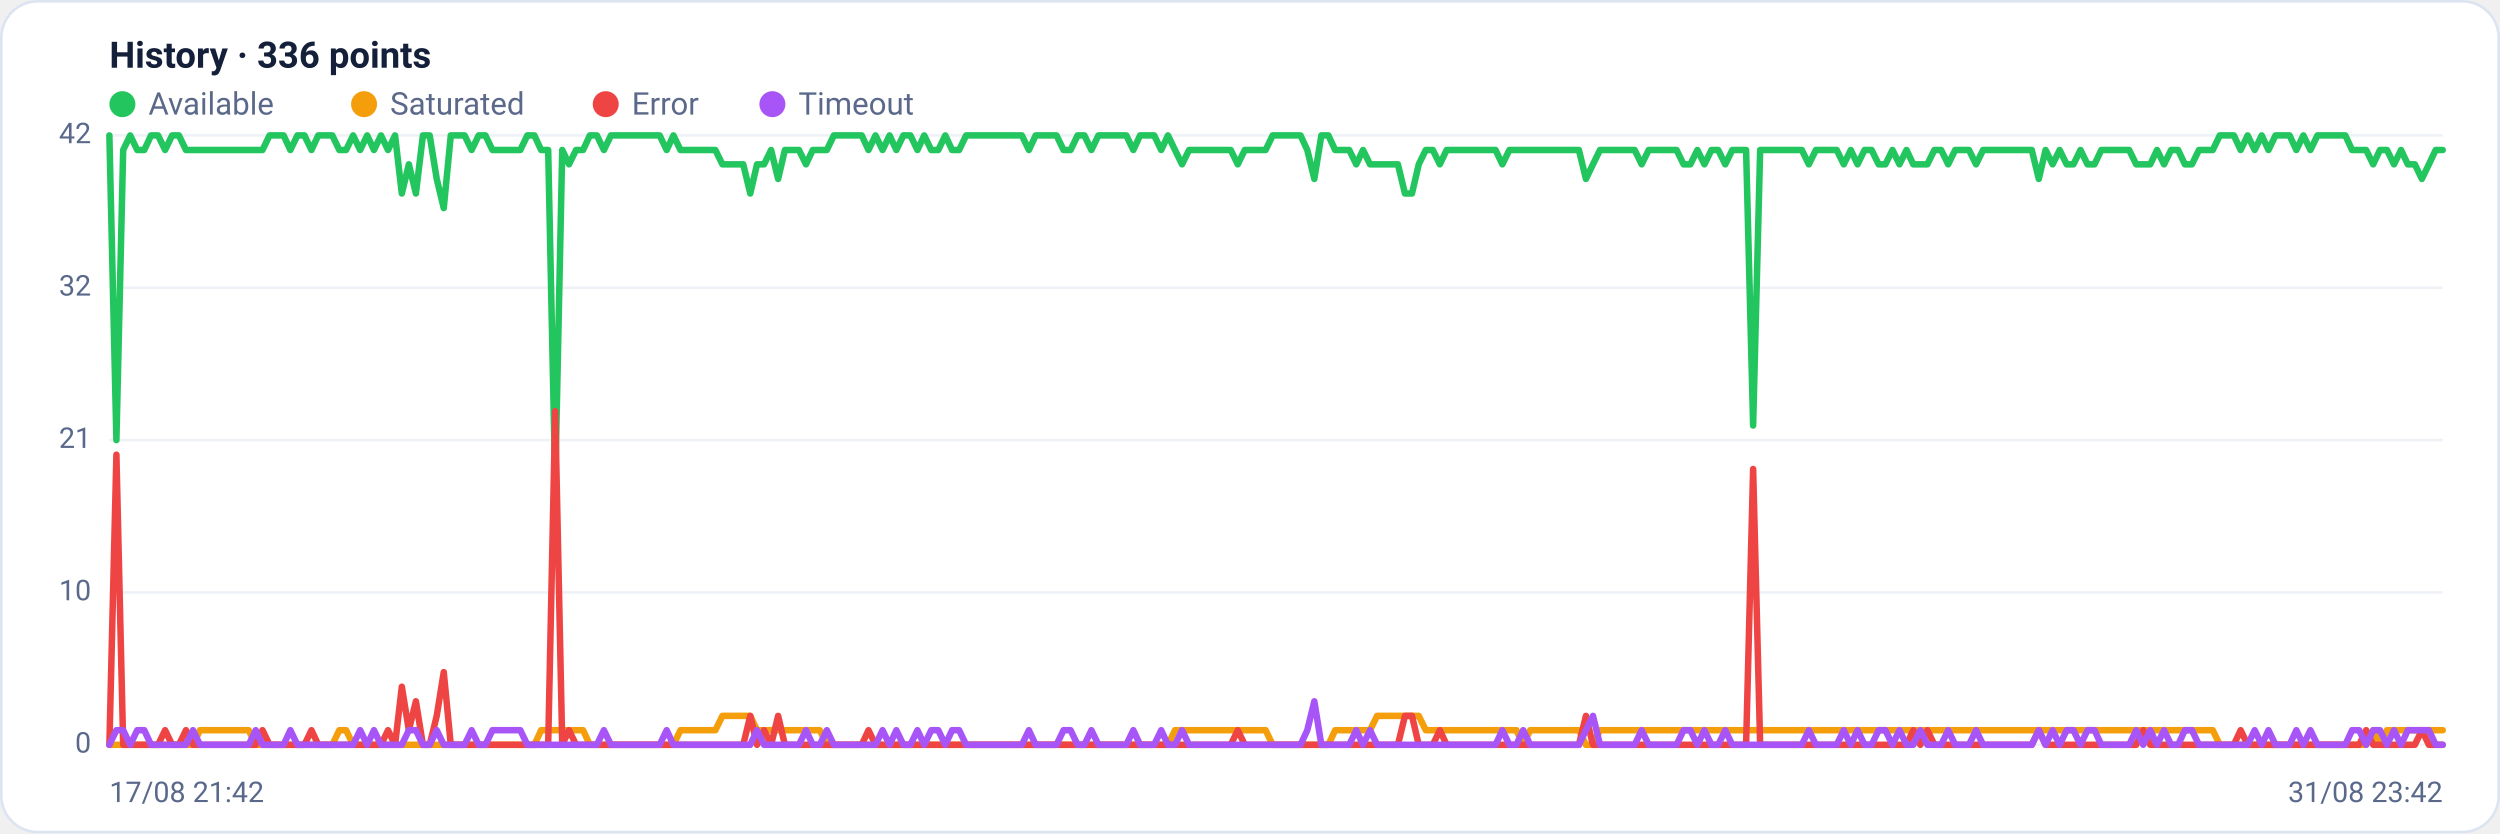
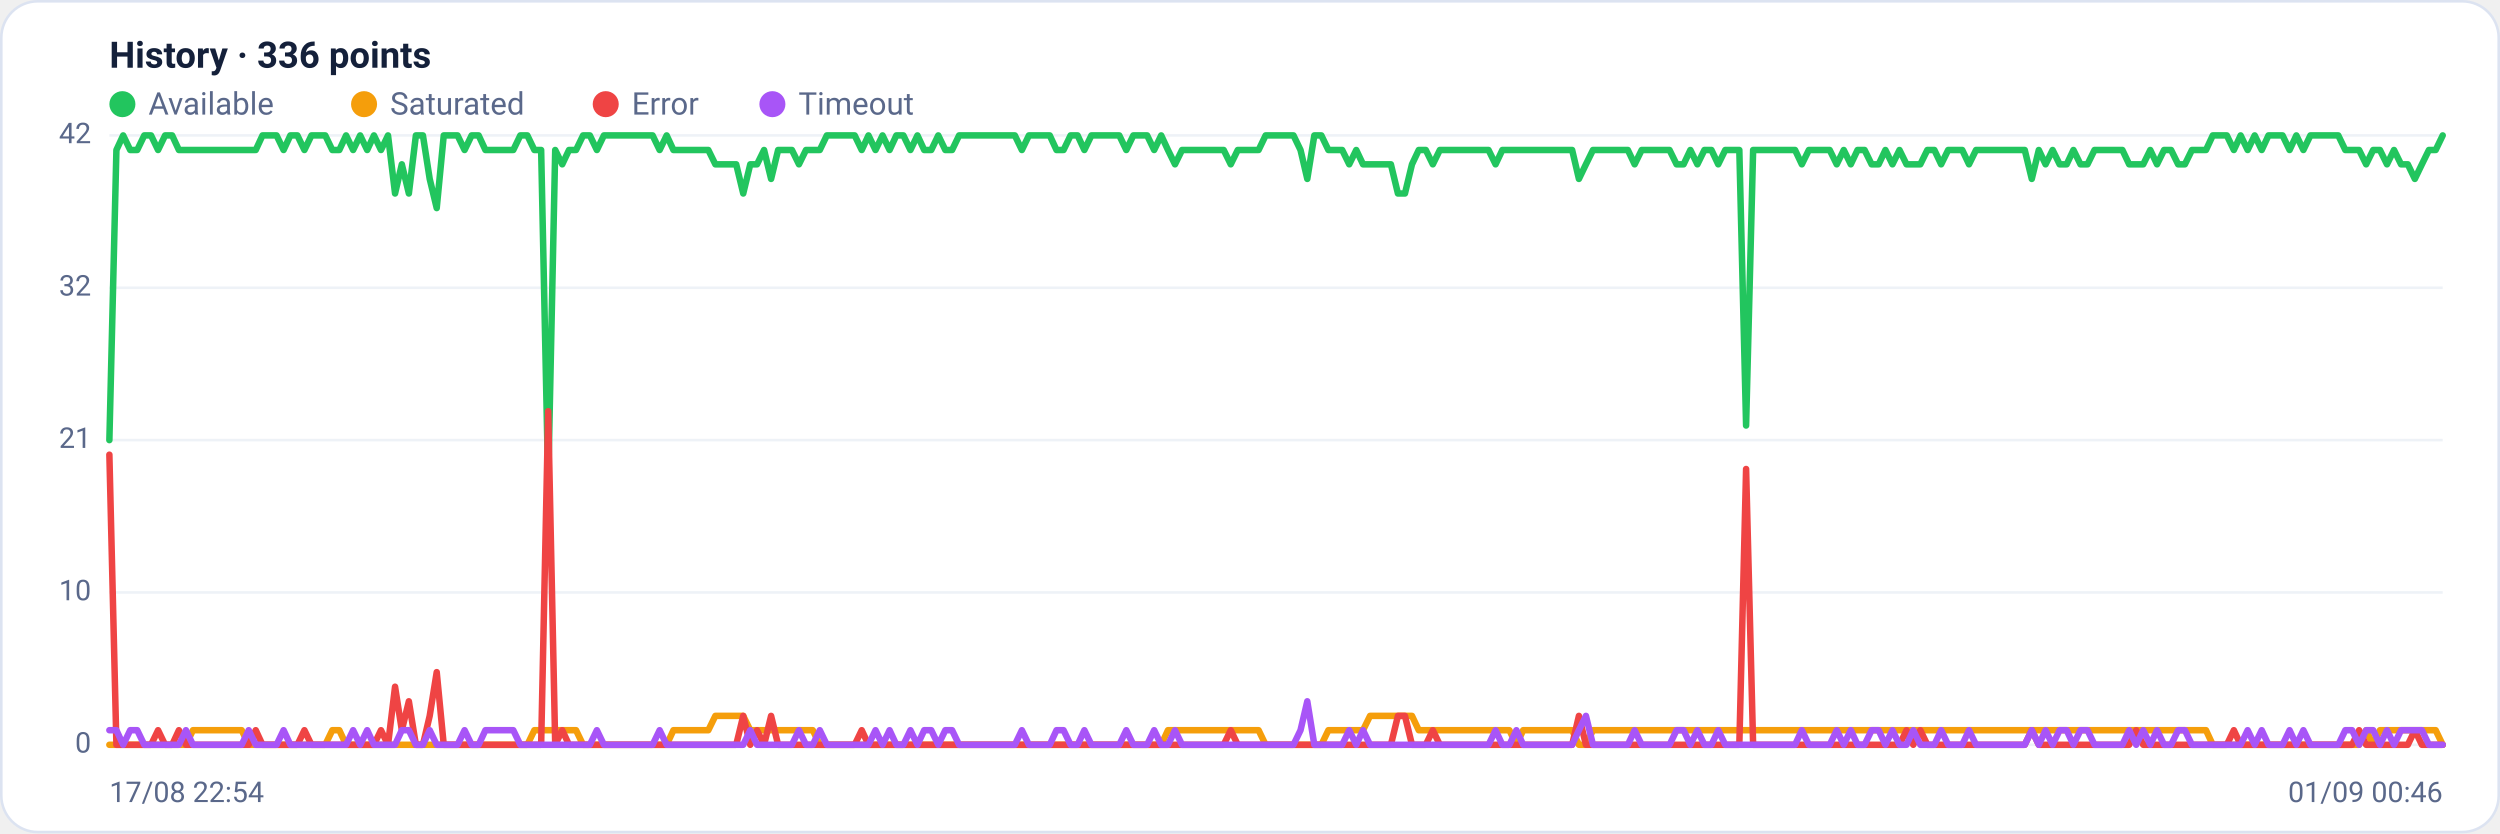
<svg xmlns="http://www.w3.org/2000/svg" viewBox="0 0 960 320" width="960" height="320" font-family="Segoe UI, system-ui, -apple-system, Roboto, Helvetica, Arial, sans-serif" role="img" aria-label="Availability history per region">
  <rect x="0.5" y="0.5" width="959" height="319" rx="14" fill="#ffffff" stroke="#dce3f1" />
  <text x="42" y="26" font-size="14" font-weight="600" fill="#14203a">History · 336 points</text>
  <circle cx="47" cy="40" r="5" fill="#22c55e" />
  <text x="57" y="44" font-size="12" fill="#5a688a">Available</text>
  <circle cx="139.8" cy="40" r="5" fill="#f59e0b" />
  <text x="149.8" y="44" font-size="12" fill="#5a688a">Saturated</text>
  <circle cx="232.6" cy="40" r="5" fill="#ef4444" />
  <text x="242.6" y="44" font-size="12" fill="#5a688a">Error</text>
  <circle cx="296.6" cy="40" r="5" fill="#a855f7" />
  <text x="306.6" y="44" font-size="12" fill="#5a688a">Timeout</text>
  <line x1="42" y1="286.0" x2="938" y2="286.0" stroke="#eef2f7" stroke-width="1" />
  <text x="35" y="289.0" text-anchor="end" font-size="11" fill="#5a688a">0</text>
  <line x1="42" y1="227.5" x2="938" y2="227.5" stroke="#eef2f7" stroke-width="1" />
  <text x="35" y="230.5" text-anchor="end" font-size="11" fill="#5a688a">10</text>
  <line x1="42" y1="169.0" x2="938" y2="169.0" stroke="#eef2f7" stroke-width="1" />
  <text x="35" y="172.0" text-anchor="end" font-size="11" fill="#5a688a">21</text>
  <line x1="42" y1="110.5" x2="938" y2="110.5" stroke="#eef2f7" stroke-width="1" />
  <text x="35" y="113.5" text-anchor="end" font-size="11" fill="#5a688a">32</text>
  <line x1="42" y1="52.0" x2="938" y2="52.0" stroke="#eef2f7" stroke-width="1" />
  <text x="35" y="55.0" text-anchor="end" font-size="11" fill="#5a688a">42</text>
-   <polyline fill="none" stroke="#22c55e" stroke-width="2.5" stroke-linejoin="round" stroke-linecap="round" points="42.0,52.0 44.7,169.0 47.3,57.6 50.0,52.0 52.7,57.6 55.4,57.6 58.0,52.0 60.7,52.0 63.4,57.6 66.1,52.0 68.7,52.0 71.4,57.6 74.1,57.6 76.8,57.6 79.4,57.6 82.1,57.6 84.8,57.6 87.5,57.6 90.1,57.6 92.8,57.6 95.5,57.6 98.2,57.6 100.8,57.6 103.5,52.0 106.2,52.0 108.9,52.0 111.5,57.6 114.2,52.0 116.9,52.0 119.6,57.6 122.2,52.0 124.9,52.0 127.6,52.0 130.3,57.6 132.9,57.6 135.6,52.0 138.3,57.6 141.0,52.0 143.6,57.6 146.3,52.0 149.0,57.6 151.7,52.0 154.3,74.3 157.0,63.1 159.7,74.3 162.4,52.0 165.0,52.0 167.7,68.7 170.4,79.9 173.1,52.0 175.7,52.0 178.4,52.0 181.1,57.6 183.8,52.0 186.4,52.0 189.1,57.6 191.8,57.6 194.5,57.6 197.1,57.6 199.8,57.6 202.5,52.0 205.2,52.0 207.8,57.6 210.5,57.6 213.2,185.7 215.9,57.6 218.5,63.1 221.2,57.6 223.9,57.6 226.5,52.0 229.2,52.0 231.9,57.6 234.6,52.0 237.2,52.0 239.9,52.0 242.6,52.0 245.3,52.0 247.9,52.0 250.6,52.0 253.3,52.0 256.0,57.6 258.6,52.0 261.3,57.6 264.0,57.6 266.7,57.6 269.3,57.6 272.0,57.6 274.7,57.6 277.4,63.1 280.0,63.1 282.7,63.1 285.4,63.1 288.1,74.3 290.7,63.1 293.4,63.1 296.1,57.6 298.8,68.7 301.4,57.6 304.1,57.6 306.8,57.6 309.5,63.1 312.1,57.6 314.8,57.6 317.5,57.6 320.2,52.0 322.8,52.0 325.5,52.0 328.2,52.0 330.9,52.0 333.5,57.6 336.2,52.0 338.9,57.6 341.6,52.0 344.2,57.6 346.9,52.0 349.6,52.0 352.3,57.6 354.9,52.0 357.6,57.6 360.3,57.6 363.0,52.0 365.6,57.6 368.3,57.6 371.0,52.0 373.7,52.0 376.3,52.0 379.0,52.0 381.7,52.0 384.4,52.0 387.0,52.0 389.7,52.0 392.4,52.0 395.1,57.6 397.7,52.0 400.4,52.0 403.1,52.0 405.7,52.0 408.4,57.6 411.1,57.6 413.8,52.0 416.4,52.0 419.1,57.6 421.8,52.0 424.5,52.0 427.1,52.0 429.8,52.0 432.5,52.0 435.2,57.6 437.8,52.0 440.5,52.0 443.2,52.0 445.9,57.6 448.5,52.0 451.2,57.6 453.9,63.1 456.6,57.6 459.2,57.6 461.9,57.6 464.6,57.6 467.3,57.6 469.9,57.6 472.6,57.6 475.3,63.1 478.0,57.6 480.6,57.6 483.3,57.6 486.0,57.6 488.7,52.0 491.3,52.0 494.0,52.0 496.7,52.0 499.4,52.0 502.0,57.6 504.7,68.7 507.4,52.0 510.1,52.0 512.7,57.6 515.4,57.6 518.1,57.6 520.8,63.1 523.4,57.6 526.1,63.1 528.8,63.1 531.5,63.1 534.1,63.1 536.8,63.1 539.5,74.3 542.2,74.3 544.8,63.1 547.5,57.6 550.2,57.6 552.9,63.1 555.5,57.6 558.2,57.6 560.9,57.6 563.6,57.6 566.2,57.6 568.9,57.6 571.6,57.6 574.3,57.6 576.9,63.1 579.6,57.6 582.3,57.6 584.9,57.6 587.6,57.6 590.3,57.6 593.0,57.6 595.6,57.6 598.3,57.6 601.0,57.6 603.7,57.6 606.3,57.6 609.0,68.7 611.7,63.1 614.4,57.6 617.0,57.6 619.7,57.6 622.4,57.6 625.1,57.6 627.7,57.6 630.4,63.1 633.1,57.6 635.8,57.6 638.4,57.6 641.1,57.6 643.8,57.6 646.5,63.1 649.1,63.1 651.8,57.6 654.5,63.1 657.2,57.6 659.8,57.6 662.5,63.1 665.2,57.6 667.9,57.6 670.5,57.6 673.2,163.4 675.9,57.6 678.6,57.6 681.2,57.6 683.9,57.6 686.6,57.6 689.3,57.6 691.9,57.6 694.6,63.1 697.3,57.6 700.0,57.6 702.6,57.6 705.3,57.6 708.0,63.1 710.7,57.6 713.3,63.1 716.0,57.6 718.7,57.6 721.4,63.1 724.0,63.1 726.7,57.6 729.4,63.1 732.1,57.6 734.7,63.1 737.4,63.1 740.1,63.1 742.8,57.6 745.4,57.6 748.1,63.1 750.8,57.6 753.5,57.6 756.1,57.6 758.8,63.1 761.5,57.6 764.1,57.6 766.8,57.6 769.5,57.6 772.2,57.6 774.8,57.6 777.5,57.6 780.2,57.6 782.9,68.7 785.5,57.6 788.2,63.1 790.9,57.6 793.6,63.1 796.2,63.1 798.9,57.6 801.6,63.1 804.3,63.1 806.9,57.6 809.6,57.6 812.3,57.6 815.0,57.6 817.6,57.6 820.3,63.1 823.0,63.1 825.7,63.1 828.3,57.6 831.0,63.1 833.7,57.6 836.4,57.6 839.0,63.1 841.7,63.1 844.4,57.6 847.1,57.6 849.7,57.6 852.4,52.0 855.1,52.0 857.8,52.0 860.4,57.6 863.1,52.0 865.8,57.6 868.5,52.0 871.1,57.6 873.8,52.0 876.5,52.0 879.2,52.0 881.8,57.6 884.5,52.0 887.2,57.6 889.9,52.0 892.5,52.0 895.2,52.0 897.9,52.0 900.6,52.0 903.2,57.6 905.9,57.6 908.6,57.6 911.3,63.1 913.9,57.6 916.6,57.6 919.3,63.1 922.0,57.6 924.6,63.1 927.3,63.1 930.0,68.7 932.7,63.1 935.3,57.6 938.0,57.6" />
-   <polyline fill="none" stroke="#f59e0b" stroke-width="2.5" stroke-linejoin="round" stroke-linecap="round" points="42.0,286.0 44.7,286.0 47.3,286.0 50.0,286.0 52.7,286.0 55.4,286.0 58.0,286.0 60.7,286.0 63.4,286.0 66.1,286.0 68.7,286.0 71.4,286.0 74.1,286.0 76.8,280.4 79.4,280.4 82.1,280.4 84.8,280.4 87.5,280.4 90.1,280.4 92.8,280.4 95.5,280.4 98.2,286.0 100.8,286.0 103.5,286.0 106.2,286.0 108.9,286.0 111.5,286.0 114.2,286.0 116.9,286.0 119.6,286.0 122.2,286.0 124.9,286.0 127.6,286.0 130.3,280.4 132.9,280.4 135.6,286.0 138.3,286.0 141.0,286.0 143.6,286.0 146.3,286.0 149.0,286.0 151.7,286.0 154.3,286.0 157.0,286.0 159.7,286.0 162.4,286.0 165.0,286.0 167.7,286.0 170.4,286.0 173.1,286.0 175.7,286.0 178.4,286.0 181.1,286.0 183.8,286.0 186.4,286.0 189.1,286.0 191.8,286.0 194.5,286.0 197.1,286.0 199.8,286.0 202.5,286.0 205.2,286.0 207.8,280.4 210.5,280.4 213.2,280.4 215.9,280.4 218.5,280.4 221.2,280.4 223.9,280.4 226.5,286.0 229.2,286.0 231.9,286.0 234.6,286.0 237.2,286.0 239.9,286.0 242.6,286.0 245.3,286.0 247.9,286.0 250.6,286.0 253.3,286.0 256.0,286.0 258.6,286.0 261.3,280.4 264.0,280.4 266.7,280.4 269.3,280.4 272.0,280.4 274.7,280.4 277.4,274.9 280.0,274.9 282.7,274.9 285.4,274.9 288.1,274.9 290.7,280.4 293.4,280.4 296.1,280.4 298.8,280.4 301.4,280.4 304.1,280.4 306.8,280.4 309.5,280.4 312.1,280.4 314.8,280.4 317.5,286.0 320.2,286.0 322.8,286.0 325.5,286.0 328.2,286.0 330.9,286.0 333.5,286.0 336.2,286.0 338.9,286.0 341.6,286.0 344.2,286.0 346.9,286.0 349.6,286.0 352.3,286.0 354.9,286.0 357.6,286.0 360.3,286.0 363.0,286.0 365.6,286.0 368.3,286.0 371.0,286.0 373.7,286.0 376.3,286.0 379.0,286.0 381.7,286.0 384.4,286.0 387.0,286.0 389.7,286.0 392.4,286.0 395.1,286.0 397.7,286.0 400.4,286.0 403.1,286.0 405.7,286.0 408.4,286.0 411.1,286.0 413.8,286.0 416.4,286.0 419.1,286.0 421.8,286.0 424.5,286.0 427.1,286.0 429.8,286.0 432.5,286.0 435.2,286.0 437.8,286.0 440.5,286.0 443.2,286.0 445.9,286.0 448.5,286.0 451.2,280.4 453.9,280.4 456.6,280.4 459.2,280.4 461.9,280.4 464.6,280.4 467.3,280.4 469.9,280.4 472.6,280.4 475.3,280.4 478.0,280.4 480.6,280.4 483.3,280.4 486.0,280.4 488.7,286.0 491.3,286.0 494.0,286.0 496.7,286.0 499.4,286.0 502.0,286.0 504.7,286.0 507.4,286.0 510.1,286.0 512.7,280.4 515.4,280.4 518.1,280.4 520.8,280.4 523.4,280.4 526.1,280.4 528.8,274.9 531.5,274.9 534.1,274.9 536.8,274.9 539.5,274.9 542.2,274.9 544.8,274.9 547.5,280.4 550.2,280.4 552.9,280.4 555.5,280.4 558.2,280.4 560.9,280.4 563.6,280.4 566.2,280.4 568.9,280.4 571.6,280.4 574.3,280.4 576.9,280.4 579.6,280.4 582.3,280.4 584.9,286.0 587.6,280.4 590.3,280.4 593.0,280.4 595.6,280.4 598.3,280.4 601.0,280.4 603.7,280.4 606.3,280.4 609.0,286.0 611.7,286.0 614.4,280.4 617.0,280.4 619.7,280.4 622.4,280.4 625.1,280.4 627.7,280.4 630.4,280.4 633.1,280.4 635.8,280.4 638.4,280.4 641.1,280.4 643.8,280.4 646.5,280.4 649.1,280.4 651.8,280.4 654.5,280.4 657.2,280.4 659.8,280.4 662.5,280.4 665.2,280.4 667.9,280.4 670.5,280.4 673.2,280.4 675.9,280.4 678.6,280.4 681.2,280.4 683.9,280.4 686.6,280.4 689.3,280.4 691.9,280.4 694.6,280.4 697.3,280.4 700.0,280.4 702.6,280.4 705.3,280.4 708.0,280.4 710.7,280.4 713.3,280.4 716.0,280.4 718.7,280.4 721.4,280.4 724.0,280.4 726.7,280.4 729.4,280.4 732.1,280.4 734.7,280.4 737.4,280.4 740.1,280.4 742.8,280.4 745.4,280.4 748.1,280.4 750.8,280.4 753.5,280.4 756.1,280.4 758.8,280.4 761.5,280.4 764.1,280.4 766.8,280.4 769.5,280.4 772.2,280.4 774.8,280.4 777.5,280.4 780.2,280.4 782.9,280.4 785.5,280.4 788.2,280.4 790.9,280.4 793.6,280.4 796.2,280.4 798.9,280.4 801.6,280.4 804.3,280.4 806.9,280.4 809.6,280.4 812.3,280.4 815.0,280.4 817.6,280.4 820.3,280.4 823.0,280.4 825.7,280.4 828.3,280.4 831.0,280.4 833.7,280.4 836.4,280.4 839.0,280.4 841.7,280.4 844.4,280.4 847.1,280.4 849.7,280.4 852.4,286.0 855.1,286.0 857.8,286.0 860.4,286.0 863.1,286.0 865.8,286.0 868.5,286.0 871.1,286.0 873.8,286.0 876.5,286.0 879.2,286.0 881.8,286.0 884.5,286.0 887.2,286.0 889.9,286.0 892.5,286.0 895.2,286.0 897.9,286.0 900.6,286.0 903.2,286.0 905.9,286.0 908.6,286.0 911.3,280.4 913.9,286.0 916.6,280.4 919.3,280.4 922.0,280.4 924.6,280.4 927.3,280.4 930.0,280.4 932.7,280.4 935.3,280.4 938.0,280.4" />
-   <polyline fill="none" stroke="#ef4444" stroke-width="2.5" stroke-linejoin="round" stroke-linecap="round" points="42.0,286.0 44.7,174.6 47.3,286.0 50.0,286.0 52.7,286.0 55.4,286.0 58.0,286.0 60.7,286.0 63.4,280.4 66.1,286.0 68.7,286.0 71.4,280.4 74.1,286.0 76.8,286.0 79.4,286.0 82.1,286.0 84.8,286.0 87.5,286.0 90.1,286.0 92.8,286.0 95.5,286.0 98.2,286.0 100.8,280.4 103.5,286.0 106.2,286.0 108.9,286.0 111.5,286.0 114.2,286.0 116.9,286.0 119.6,280.4 122.2,286.0 124.9,286.0 127.6,286.0 130.3,286.0 132.9,286.0 135.6,286.0 138.3,286.0 141.0,286.0 143.6,286.0 146.3,286.0 149.0,280.4 151.7,286.0 154.3,263.7 157.0,280.4 159.7,269.3 162.4,286.0 165.0,286.0 167.7,274.9 170.4,258.1 173.1,286.0 175.7,286.0 178.4,286.0 181.1,286.0 183.8,286.0 186.4,286.0 189.1,286.0 191.8,286.0 194.5,286.0 197.1,286.0 199.8,286.0 202.5,286.0 205.2,286.0 207.8,286.0 210.5,286.0 213.2,157.9 215.9,286.0 218.5,280.4 221.2,286.0 223.9,286.0 226.5,286.0 229.2,286.0 231.9,286.0 234.6,286.0 237.2,286.0 239.9,286.0 242.6,286.0 245.3,286.0 247.9,286.0 250.6,286.0 253.3,286.0 256.0,286.0 258.6,286.0 261.3,286.0 264.0,286.0 266.7,286.0 269.3,286.0 272.0,286.0 274.7,286.0 277.4,286.0 280.0,286.0 282.7,286.0 285.4,286.0 288.1,274.9 290.7,286.0 293.4,280.4 296.1,286.0 298.8,274.9 301.4,286.0 304.1,286.0 306.8,286.0 309.5,286.0 312.1,286.0 314.8,286.0 317.5,286.0 320.2,286.0 322.8,286.0 325.5,286.0 328.2,286.0 330.9,286.0 333.5,280.4 336.2,286.0 338.9,286.0 341.6,286.0 344.2,286.0 346.9,286.0 349.6,286.0 352.3,286.0 354.9,286.0 357.6,286.0 360.3,286.0 363.0,286.0 365.6,286.0 368.3,286.0 371.0,286.0 373.7,286.0 376.3,286.0 379.0,286.0 381.7,286.0 384.4,286.0 387.0,286.0 389.7,286.0 392.4,286.0 395.1,286.0 397.7,286.0 400.4,286.0 403.1,286.0 405.7,286.0 408.4,286.0 411.1,286.0 413.8,286.0 416.4,286.0 419.1,286.0 421.8,286.0 424.5,286.0 427.1,286.0 429.8,286.0 432.5,286.0 435.2,286.0 437.8,286.0 440.5,286.0 443.2,286.0 445.9,286.0 448.5,286.0 451.2,286.0 453.9,286.0 456.6,286.0 459.2,286.0 461.9,286.0 464.6,286.0 467.3,286.0 469.9,286.0 472.6,286.0 475.3,280.4 478.0,286.0 480.6,286.0 483.3,286.0 486.0,286.0 488.7,286.0 491.3,286.0 494.0,286.0 496.7,286.0 499.4,286.0 502.0,286.0 504.7,286.0 507.4,286.0 510.1,286.0 512.7,286.0 515.4,286.0 518.1,286.0 520.8,286.0 523.4,286.0 526.1,286.0 528.8,286.0 531.5,286.0 534.1,286.0 536.8,286.0 539.5,274.9 542.2,274.9 544.8,286.0 547.5,286.0 550.2,286.0 552.9,280.4 555.5,286.0 558.2,286.0 560.9,286.0 563.6,286.0 566.2,286.0 568.9,286.0 571.6,286.0 574.3,286.0 576.9,286.0 579.6,286.0 582.3,286.0 584.9,286.0 587.6,286.0 590.3,286.0 593.0,286.0 595.6,286.0 598.3,286.0 601.0,286.0 603.7,286.0 606.3,286.0 609.0,274.9 611.7,286.0 614.4,286.0 617.0,286.0 619.7,286.0 622.4,286.0 625.1,286.0 627.7,286.0 630.4,286.0 633.1,286.0 635.8,286.0 638.4,286.0 641.1,286.0 643.8,286.0 646.5,286.0 649.1,286.0 651.8,286.0 654.5,286.0 657.2,286.0 659.8,286.0 662.5,286.0 665.2,286.0 667.9,286.0 670.5,286.0 673.2,180.1 675.9,286.0 678.6,286.0 681.2,286.0 683.9,286.0 686.6,286.0 689.3,286.0 691.9,286.0 694.6,286.0 697.3,286.0 700.0,286.0 702.6,286.0 705.3,286.0 708.0,286.0 710.7,286.0 713.3,286.0 716.0,286.0 718.7,286.0 721.4,286.0 724.0,286.0 726.7,286.0 729.4,286.0 732.1,286.0 734.7,280.4 737.4,286.0 740.1,280.4 742.8,286.0 745.4,286.0 748.1,286.0 750.8,286.0 753.5,286.0 756.1,286.0 758.8,286.0 761.5,286.0 764.1,286.0 766.8,286.0 769.5,286.0 772.2,286.0 774.8,286.0 777.5,286.0 780.2,286.0 782.9,280.4 785.5,286.0 788.2,286.0 790.9,286.0 793.6,286.0 796.2,286.0 798.9,286.0 801.6,286.0 804.3,286.0 806.9,286.0 809.6,286.0 812.3,286.0 815.0,286.0 817.6,286.0 820.3,286.0 823.0,280.4 825.7,286.0 828.3,286.0 831.0,286.0 833.7,286.0 836.4,286.0 839.0,286.0 841.7,286.0 844.4,286.0 847.1,286.0 849.7,286.0 852.4,286.0 855.1,286.0 857.8,286.0 860.4,280.4 863.1,286.0 865.8,286.0 868.5,286.0 871.1,286.0 873.8,286.0 876.5,286.0 879.2,286.0 881.8,286.0 884.5,286.0 887.2,286.0 889.9,286.0 892.5,286.0 895.2,286.0 897.9,286.0 900.6,286.0 903.2,286.0 905.9,286.0 908.6,280.4 911.3,286.0 913.9,286.0 916.6,286.0 919.3,286.0 922.0,286.0 924.6,286.0 927.3,286.0 930.0,280.4 932.7,286.0 935.3,286.0 938.0,286.0" />
-   <polyline fill="none" stroke="#a855f7" stroke-width="2.5" stroke-linejoin="round" stroke-linecap="round" points="42.0,286.0 44.7,280.4 47.3,280.4 50.0,286.0 52.7,280.4 55.4,280.4 58.0,286.0 60.7,286.0 63.4,286.0 66.1,286.0 68.7,286.0 71.4,286.0 74.1,280.4 76.8,286.0 79.4,286.0 82.1,286.0 84.8,286.0 87.5,286.0 90.1,286.0 92.8,286.0 95.5,286.0 98.2,280.4 100.8,286.0 103.5,286.0 106.2,286.0 108.9,286.0 111.5,280.4 114.2,286.0 116.9,286.0 119.6,286.0 122.2,286.0 124.9,286.0 127.6,286.0 130.3,286.0 132.9,286.0 135.6,286.0 138.3,280.4 141.0,286.0 143.6,280.4 146.3,286.0 149.0,286.0 151.7,286.0 154.3,286.0 157.0,280.4 159.7,280.4 162.4,286.0 165.0,286.0 167.7,280.4 170.4,286.0 173.1,286.0 175.7,286.0 178.4,286.0 181.1,280.4 183.8,286.0 186.4,286.0 189.1,280.4 191.8,280.4 194.5,280.4 197.1,280.4 199.8,280.4 202.5,286.0 205.2,286.0 207.8,286.0 210.5,286.0 213.2,286.0 215.9,286.0 218.5,286.0 221.2,286.0 223.9,286.0 226.5,286.0 229.2,286.0 231.9,280.4 234.6,286.0 237.2,286.0 239.9,286.0 242.6,286.0 245.3,286.0 247.9,286.0 250.6,286.0 253.3,286.0 256.0,280.4 258.6,286.0 261.3,286.0 264.0,286.0 266.7,286.0 269.3,286.0 272.0,286.0 274.7,286.0 277.4,286.0 280.0,286.0 282.7,286.0 285.4,286.0 288.1,286.0 290.7,280.4 293.4,286.0 296.1,286.0 298.8,286.0 301.4,286.0 304.1,286.0 306.8,286.0 309.5,280.4 312.1,286.0 314.8,286.0 317.5,280.4 320.2,286.0 322.8,286.0 325.5,286.0 328.2,286.0 330.9,286.0 333.5,286.0 336.2,286.0 338.9,280.4 341.6,286.0 344.2,280.4 346.9,286.0 349.6,286.0 352.3,280.4 354.9,286.0 357.6,280.4 360.3,280.4 363.0,286.0 365.6,280.4 368.3,280.4 371.0,286.0 373.7,286.0 376.3,286.0 379.0,286.0 381.7,286.0 384.4,286.0 387.0,286.0 389.7,286.0 392.4,286.0 395.1,280.4 397.7,286.0 400.4,286.0 403.1,286.0 405.7,286.0 408.4,280.4 411.1,280.4 413.8,286.0 416.4,286.0 419.1,280.4 421.8,286.0 424.5,286.0 427.1,286.0 429.8,286.0 432.5,286.0 435.2,280.4 437.8,286.0 440.5,286.0 443.2,286.0 445.9,280.4 448.5,286.0 451.2,286.0 453.9,280.4 456.6,286.0 459.2,286.0 461.9,286.0 464.6,286.0 467.3,286.0 469.9,286.0 472.6,286.0 475.3,286.0 478.0,286.0 480.6,286.0 483.3,286.0 486.0,286.0 488.7,286.0 491.3,286.0 494.0,286.0 496.7,286.0 499.4,286.0 502.0,280.4 504.7,269.3 507.4,286.0 510.1,286.0 512.7,286.0 515.4,286.0 518.1,286.0 520.8,280.4 523.4,286.0 526.1,280.4 528.8,286.0 531.5,286.0 534.1,286.0 536.8,286.0 539.5,286.0 542.2,286.0 544.8,286.0 547.5,286.0 550.2,286.0 552.9,286.0 555.5,286.0 558.2,286.0 560.9,286.0 563.6,286.0 566.2,286.0 568.9,286.0 571.6,286.0 574.3,286.0 576.9,280.4 579.6,286.0 582.3,286.0 584.9,280.4 587.6,286.0 590.3,286.0 593.0,286.0 595.6,286.0 598.3,286.0 601.0,286.0 603.7,286.0 606.3,286.0 609.0,280.4 611.7,274.9 614.4,286.0 617.0,286.0 619.7,286.0 622.4,286.0 625.1,286.0 627.7,286.0 630.4,280.4 633.1,286.0 635.8,286.0 638.4,286.0 641.1,286.0 643.8,286.0 646.5,280.4 649.1,280.4 651.8,286.0 654.5,280.4 657.2,286.0 659.8,286.0 662.5,280.4 665.2,286.0 667.9,286.0 670.5,286.0 673.2,286.0 675.9,286.0 678.6,286.0 681.2,286.0 683.9,286.0 686.6,286.0 689.3,286.0 691.9,286.0 694.6,280.4 697.3,286.0 700.0,286.0 702.6,286.0 705.3,286.0 708.0,280.4 710.7,286.0 713.3,280.4 716.0,286.0 718.7,286.0 721.4,280.4 724.0,280.4 726.7,286.0 729.4,280.4 732.1,286.0 734.7,286.0 737.4,280.4 740.1,286.0 742.8,286.0 745.4,286.0 748.1,280.4 750.8,286.0 753.5,286.0 756.1,286.0 758.8,280.4 761.5,286.0 764.1,286.0 766.8,286.0 769.5,286.0 772.2,286.0 774.8,286.0 777.5,286.0 780.2,286.0 782.9,280.4 785.5,286.0 788.2,280.4 790.9,286.0 793.6,280.4 796.2,280.4 798.9,286.0 801.6,280.4 804.3,280.4 806.9,286.0 809.6,286.0 812.3,286.0 815.0,286.0 817.6,286.0 820.3,280.4 823.0,286.0 825.7,280.4 828.3,286.0 831.0,280.4 833.7,286.0 836.4,286.0 839.0,280.4 841.7,280.4 844.4,286.0 847.1,286.0 849.7,286.0 852.4,286.0 855.1,286.0 857.8,286.0 860.4,286.0 863.1,286.0 865.8,280.4 868.5,286.0 871.1,280.4 873.8,286.0 876.5,286.0 879.2,286.0 881.8,280.4 884.5,286.0 887.2,280.4 889.9,286.0 892.5,286.0 895.2,286.0 897.9,286.0 900.6,286.0 903.2,280.4 905.9,280.4 908.6,286.0 911.3,280.4 913.9,280.4 916.6,286.0 919.3,280.4 922.0,286.0 924.6,280.4 927.3,280.4 930.0,280.4 932.7,280.4 935.3,286.0 938.0,286.0" />
-   <text x="42" y="308" font-size="11" fill="#5a688a">17/08 21:42</text>
-   <text x="938" y="308" text-anchor="end" font-size="11" fill="#5a688a">31/08 23:42</text>
+   <polyline fill="none" stroke="#22c55e" stroke-width="2.5" stroke-linejoin="round" stroke-linecap="round" points="42.0,169.0 44.7,57.6 47.3,52.0 50.0,57.6 52.7,57.6 55.4,52.0 58.0,52.0 60.7,57.6 63.4,52.0 66.1,52.0 68.7,57.6 71.4,57.6 74.1,57.6 76.8,57.6 79.4,57.6 82.1,57.6 84.8,57.6 87.5,57.6 90.1,57.6 92.8,57.6 95.5,57.6 98.2,57.6 100.8,52.0 103.5,52.0 106.2,52.0 108.9,57.6 111.5,52.0 114.2,52.0 116.9,57.6 119.6,52.0 122.2,52.0 124.9,52.0 127.6,57.6 130.3,57.6 132.9,52.0 135.6,57.6 138.3,52.0 141.0,57.6 143.6,52.0 146.3,57.6 149.0,52.0 151.7,74.3 154.3,63.1 157.0,74.3 159.7,52.0 162.4,52.0 165.0,68.7 167.7,79.9 170.4,52.0 173.1,52.0 175.7,52.0 178.4,57.6 181.1,52.0 183.8,52.0 186.4,57.6 189.1,57.6 191.8,57.6 194.5,57.6 197.1,57.6 199.8,52.0 202.5,52.0 205.2,57.6 207.8,57.6 210.5,185.7 213.2,57.6 215.9,63.1 218.5,57.6 221.2,57.6 223.9,52.0 226.5,52.0 229.2,57.6 231.9,52.0 234.6,52.0 237.2,52.0 239.9,52.0 242.6,52.0 245.3,52.0 247.9,52.0 250.6,52.0 253.3,57.6 256.0,52.0 258.6,57.6 261.3,57.6 264.0,57.6 266.7,57.6 269.3,57.6 272.0,57.6 274.7,63.1 277.4,63.1 280.0,63.1 282.7,63.1 285.4,74.3 288.1,63.1 290.7,63.1 293.4,57.6 296.1,68.7 298.8,57.6 301.4,57.6 304.1,57.6 306.8,63.1 309.5,57.6 312.1,57.6 314.8,57.6 317.5,52.0 320.2,52.0 322.8,52.0 325.5,52.0 328.2,52.0 330.9,57.6 333.5,52.0 336.2,57.6 338.9,52.0 341.6,57.6 344.2,52.0 346.9,52.0 349.6,57.6 352.3,52.0 354.9,57.6 357.6,57.6 360.3,52.0 363.0,57.6 365.6,57.6 368.3,52.0 371.0,52.0 373.7,52.0 376.3,52.0 379.0,52.0 381.7,52.0 384.4,52.0 387.0,52.0 389.7,52.0 392.4,57.6 395.1,52.0 397.7,52.0 400.4,52.0 403.1,52.0 405.7,57.6 408.4,57.6 411.1,52.0 413.8,52.0 416.4,57.6 419.1,52.0 421.8,52.0 424.5,52.0 427.1,52.0 429.8,52.0 432.5,57.6 435.2,52.0 437.8,52.0 440.5,52.0 443.2,57.6 445.9,52.0 448.5,57.6 451.2,63.1 453.9,57.6 456.6,57.6 459.2,57.6 461.9,57.6 464.6,57.6 467.3,57.6 469.9,57.6 472.6,63.1 475.3,57.6 478.0,57.6 480.6,57.6 483.3,57.6 486.0,52.0 488.7,52.0 491.3,52.0 494.0,52.0 496.7,52.0 499.4,57.6 502.0,68.7 504.7,52.0 507.4,52.0 510.1,57.6 512.7,57.6 515.4,57.6 518.1,63.1 520.8,57.6 523.4,63.1 526.1,63.1 528.8,63.1 531.5,63.1 534.1,63.1 536.8,74.3 539.5,74.3 542.2,63.1 544.8,57.6 547.5,57.6 550.2,63.1 552.9,57.6 555.5,57.6 558.2,57.6 560.9,57.6 563.6,57.6 566.2,57.6 568.9,57.6 571.6,57.6 574.3,63.1 576.9,57.6 579.6,57.6 582.3,57.6 584.9,57.6 587.6,57.6 590.3,57.6 593.0,57.6 595.6,57.6 598.3,57.6 601.0,57.6 603.7,57.6 606.3,68.7 609.0,63.1 611.7,57.6 614.4,57.6 617.0,57.6 619.7,57.6 622.4,57.6 625.1,57.6 627.7,63.1 630.4,57.6 633.1,57.6 635.8,57.6 638.4,57.6 641.1,57.6 643.8,63.1 646.5,63.1 649.1,57.6 651.8,63.1 654.5,57.6 657.2,57.6 659.8,63.1 662.5,57.6 665.2,57.6 667.9,57.6 670.5,163.4 673.2,57.6 675.9,57.6 678.6,57.6 681.2,57.6 683.9,57.6 686.6,57.6 689.3,57.6 691.9,63.1 694.6,57.6 697.3,57.6 700.0,57.6 702.6,57.6 705.3,63.1 708.0,57.6 710.7,63.1 713.3,57.6 716.0,57.6 718.7,63.1 721.4,63.1 724.0,57.6 726.7,63.1 729.4,57.6 732.1,63.1 734.7,63.1 737.4,63.1 740.1,57.6 742.8,57.6 745.4,63.1 748.1,57.6 750.8,57.6 753.5,57.6 756.1,63.1 758.8,57.6 761.5,57.6 764.1,57.6 766.8,57.6 769.5,57.6 772.2,57.6 774.8,57.6 777.5,57.6 780.2,68.7 782.9,57.6 785.5,63.1 788.2,57.6 790.9,63.1 793.6,63.1 796.2,57.6 798.9,63.1 801.6,63.1 804.3,57.6 806.9,57.6 809.6,57.6 812.3,57.6 815.0,57.6 817.6,63.1 820.3,63.1 823.0,63.1 825.7,57.6 828.3,63.1 831.0,57.6 833.7,57.6 836.4,63.1 839.0,63.1 841.7,57.6 844.4,57.6 847.1,57.6 849.7,52.0 852.4,52.0 855.1,52.0 857.8,57.6 860.4,52.0 863.1,57.6 865.8,52.0 868.5,57.6 871.1,52.0 873.8,52.0 876.5,52.0 879.2,57.6 881.8,52.0 884.5,57.6 887.2,52.0 889.9,52.0 892.5,52.0 895.2,52.0 897.9,52.0 900.6,57.6 903.2,57.6 905.9,57.6 908.6,63.1 911.3,57.6 913.9,57.6 916.6,63.1 919.3,57.6 922.0,63.1 924.6,63.1 927.3,68.7 930.0,63.1 932.7,57.6 935.3,57.6 938.0,52.0" />
+   <polyline fill="none" stroke="#f59e0b" stroke-width="2.5" stroke-linejoin="round" stroke-linecap="round" points="42.0,286.0 44.7,286.0 47.3,286.0 50.0,286.0 52.7,286.0 55.4,286.0 58.0,286.0 60.7,286.0 63.4,286.0 66.1,286.0 68.7,286.0 71.4,286.0 74.1,280.4 76.8,280.4 79.4,280.4 82.1,280.4 84.8,280.4 87.5,280.4 90.1,280.4 92.8,280.4 95.5,286.0 98.2,286.0 100.8,286.0 103.5,286.0 106.2,286.0 108.9,286.0 111.5,286.0 114.2,286.0 116.9,286.0 119.6,286.0 122.2,286.0 124.9,286.0 127.6,280.4 130.3,280.4 132.9,286.0 135.6,286.0 138.3,286.0 141.0,286.0 143.6,286.0 146.3,286.0 149.0,286.0 151.7,286.0 154.3,286.0 157.0,286.0 159.7,286.0 162.4,286.0 165.0,286.0 167.7,286.0 170.4,286.0 173.1,286.0 175.7,286.0 178.4,286.0 181.1,286.0 183.8,286.0 186.4,286.0 189.1,286.0 191.8,286.0 194.5,286.0 197.1,286.0 199.8,286.0 202.5,286.0 205.2,280.4 207.8,280.4 210.5,280.4 213.2,280.4 215.9,280.4 218.5,280.4 221.2,280.4 223.9,286.0 226.5,286.0 229.2,286.0 231.9,286.0 234.6,286.0 237.2,286.0 239.9,286.0 242.6,286.0 245.3,286.0 247.9,286.0 250.6,286.0 253.3,286.0 256.0,286.0 258.6,280.4 261.3,280.4 264.0,280.4 266.7,280.4 269.3,280.4 272.0,280.4 274.7,274.9 277.4,274.9 280.0,274.9 282.7,274.9 285.4,274.9 288.1,280.4 290.7,280.4 293.4,280.4 296.1,280.4 298.8,280.4 301.4,280.4 304.1,280.4 306.8,280.4 309.5,280.4 312.1,280.4 314.8,286.0 317.5,286.0 320.2,286.0 322.8,286.0 325.5,286.0 328.2,286.0 330.9,286.0 333.5,286.0 336.2,286.0 338.9,286.0 341.6,286.0 344.2,286.0 346.9,286.0 349.6,286.0 352.3,286.0 354.9,286.0 357.6,286.0 360.3,286.0 363.0,286.0 365.6,286.0 368.3,286.0 371.0,286.0 373.7,286.0 376.3,286.0 379.0,286.0 381.7,286.0 384.4,286.0 387.0,286.0 389.7,286.0 392.4,286.0 395.1,286.0 397.7,286.0 400.4,286.0 403.1,286.0 405.7,286.0 408.4,286.0 411.1,286.0 413.8,286.0 416.4,286.0 419.1,286.0 421.8,286.0 424.5,286.0 427.1,286.0 429.8,286.0 432.5,286.0 435.2,286.0 437.8,286.0 440.5,286.0 443.2,286.0 445.9,286.0 448.5,280.4 451.2,280.4 453.9,280.4 456.6,280.4 459.2,280.4 461.9,280.4 464.6,280.4 467.3,280.4 469.9,280.4 472.6,280.4 475.3,280.4 478.0,280.4 480.6,280.4 483.3,280.4 486.0,286.0 488.7,286.0 491.3,286.0 494.0,286.0 496.7,286.0 499.4,286.0 502.0,286.0 504.7,286.0 507.4,286.0 510.1,280.4 512.7,280.4 515.4,280.4 518.1,280.4 520.8,280.4 523.4,280.4 526.1,274.9 528.8,274.9 531.5,274.9 534.1,274.9 536.8,274.9 539.5,274.9 542.2,274.9 544.8,280.4 547.5,280.4 550.2,280.4 552.9,280.4 555.5,280.4 558.2,280.4 560.9,280.4 563.6,280.4 566.2,280.4 568.9,280.4 571.6,280.4 574.3,280.4 576.9,280.4 579.6,280.4 582.3,286.0 584.9,280.4 587.6,280.4 590.3,280.4 593.0,280.4 595.6,280.4 598.3,280.4 601.0,280.4 603.7,280.4 606.3,286.0 609.0,286.0 611.7,280.4 614.4,280.4 617.0,280.4 619.7,280.4 622.4,280.4 625.1,280.4 627.7,280.4 630.4,280.4 633.1,280.4 635.8,280.4 638.4,280.4 641.1,280.4 643.8,280.4 646.5,280.4 649.1,280.4 651.8,280.4 654.5,280.4 657.2,280.4 659.8,280.4 662.5,280.4 665.2,280.4 667.9,280.4 670.5,280.4 673.2,280.4 675.9,280.4 678.6,280.4 681.2,280.4 683.9,280.4 686.6,280.4 689.3,280.4 691.9,280.4 694.6,280.4 697.3,280.4 700.0,280.4 702.6,280.4 705.3,280.4 708.0,280.4 710.7,280.4 713.3,280.4 716.0,280.4 718.7,280.4 721.4,280.4 724.0,280.4 726.7,280.4 729.4,280.4 732.1,280.4 734.7,280.4 737.4,280.4 740.1,280.4 742.8,280.4 745.4,280.4 748.1,280.4 750.8,280.4 753.5,280.4 756.1,280.4 758.8,280.4 761.5,280.4 764.1,280.4 766.8,280.4 769.5,280.4 772.2,280.4 774.8,280.4 777.5,280.4 780.2,280.4 782.9,280.4 785.5,280.4 788.2,280.4 790.9,280.4 793.6,280.4 796.2,280.4 798.9,280.4 801.6,280.4 804.3,280.4 806.9,280.4 809.6,280.4 812.3,280.4 815.0,280.4 817.6,280.4 820.3,280.4 823.0,280.4 825.7,280.4 828.3,280.4 831.0,280.4 833.7,280.4 836.4,280.4 839.0,280.4 841.7,280.4 844.4,280.4 847.1,280.4 849.7,286.0 852.4,286.0 855.1,286.0 857.8,286.0 860.4,286.0 863.1,286.0 865.8,286.0 868.5,286.0 871.1,286.0 873.8,286.0 876.5,286.0 879.2,286.0 881.8,286.0 884.5,286.0 887.2,286.0 889.9,286.0 892.5,286.0 895.2,286.0 897.9,286.0 900.6,286.0 903.2,286.0 905.9,286.0 908.6,280.4 911.3,286.0 913.9,280.4 916.6,280.4 919.3,280.4 922.0,280.4 924.6,280.4 927.3,280.4 930.0,280.4 932.7,280.4 935.3,280.4 938.0,286.0" />
+   <polyline fill="none" stroke="#ef4444" stroke-width="2.5" stroke-linejoin="round" stroke-linecap="round" points="42.0,174.6 44.7,286.0 47.3,286.0 50.0,286.0 52.7,286.0 55.4,286.0 58.0,286.0 60.7,280.4 63.4,286.0 66.1,286.0 68.7,280.4 71.4,286.0 74.1,286.0 76.8,286.0 79.4,286.0 82.1,286.0 84.8,286.0 87.5,286.0 90.1,286.0 92.8,286.0 95.5,286.0 98.2,280.4 100.8,286.0 103.5,286.0 106.2,286.0 108.9,286.0 111.5,286.0 114.2,286.0 116.9,280.4 119.6,286.0 122.2,286.0 124.9,286.0 127.6,286.0 130.3,286.0 132.9,286.0 135.6,286.0 138.3,286.0 141.0,286.0 143.6,286.0 146.3,280.4 149.0,286.0 151.7,263.7 154.3,280.4 157.0,269.3 159.7,286.0 162.4,286.0 165.0,274.9 167.7,258.1 170.4,286.0 173.1,286.0 175.7,286.0 178.4,286.0 181.1,286.0 183.8,286.0 186.4,286.0 189.1,286.0 191.8,286.0 194.5,286.0 197.1,286.0 199.8,286.0 202.5,286.0 205.2,286.0 207.8,286.0 210.5,157.9 213.2,286.0 215.9,280.4 218.5,286.0 221.2,286.0 223.9,286.0 226.5,286.0 229.2,286.0 231.9,286.0 234.6,286.0 237.2,286.0 239.9,286.0 242.6,286.0 245.3,286.0 247.9,286.0 250.6,286.0 253.3,286.0 256.0,286.0 258.6,286.0 261.3,286.0 264.0,286.0 266.7,286.0 269.3,286.0 272.0,286.0 274.7,286.0 277.4,286.0 280.0,286.0 282.7,286.0 285.4,274.9 288.1,286.0 290.7,280.4 293.4,286.0 296.1,274.9 298.8,286.0 301.4,286.0 304.1,286.0 306.8,286.0 309.5,286.0 312.1,286.0 314.8,286.0 317.5,286.0 320.2,286.0 322.8,286.0 325.5,286.0 328.2,286.0 330.9,280.4 333.5,286.0 336.2,286.0 338.9,286.0 341.6,286.0 344.2,286.0 346.9,286.0 349.6,286.0 352.3,286.0 354.9,286.0 357.6,286.0 360.3,286.0 363.0,286.0 365.6,286.0 368.3,286.0 371.0,286.0 373.7,286.0 376.3,286.0 379.0,286.0 381.7,286.0 384.4,286.0 387.0,286.0 389.7,286.0 392.4,286.0 395.1,286.0 397.7,286.0 400.4,286.0 403.1,286.0 405.7,286.0 408.4,286.0 411.1,286.0 413.8,286.0 416.4,286.0 419.1,286.0 421.8,286.0 424.5,286.0 427.1,286.0 429.8,286.0 432.5,286.0 435.2,286.0 437.8,286.0 440.5,286.0 443.2,286.0 445.9,286.0 448.5,286.0 451.2,286.0 453.9,286.0 456.6,286.0 459.2,286.0 461.9,286.0 464.6,286.0 467.3,286.0 469.9,286.0 472.6,280.4 475.3,286.0 478.0,286.0 480.6,286.0 483.3,286.0 486.0,286.0 488.7,286.0 491.3,286.0 494.0,286.0 496.7,286.0 499.4,286.0 502.0,286.0 504.7,286.0 507.4,286.0 510.1,286.0 512.7,286.0 515.4,286.0 518.1,286.0 520.8,286.0 523.4,286.0 526.1,286.0 528.8,286.0 531.5,286.0 534.1,286.0 536.8,274.9 539.5,274.9 542.2,286.0 544.8,286.0 547.5,286.0 550.2,280.4 552.9,286.0 555.5,286.0 558.2,286.0 560.9,286.0 563.6,286.0 566.2,286.0 568.9,286.0 571.6,286.0 574.3,286.0 576.9,286.0 579.6,286.0 582.3,286.0 584.9,286.0 587.6,286.0 590.3,286.0 593.0,286.0 595.6,286.0 598.3,286.0 601.0,286.0 603.7,286.0 606.3,274.9 609.0,286.0 611.7,286.0 614.4,286.0 617.0,286.0 619.7,286.0 622.4,286.0 625.1,286.0 627.7,286.0 630.4,286.0 633.1,286.0 635.8,286.0 638.4,286.0 641.1,286.0 643.8,286.0 646.5,286.0 649.1,286.0 651.8,286.0 654.5,286.0 657.2,286.0 659.8,286.0 662.5,286.0 665.2,286.0 667.9,286.0 670.5,180.1 673.2,286.0 675.9,286.0 678.6,286.0 681.2,286.0 683.9,286.0 686.6,286.0 689.3,286.0 691.9,286.0 694.6,286.0 697.3,286.0 700.0,286.0 702.6,286.0 705.3,286.0 708.0,286.0 710.7,286.0 713.3,286.0 716.0,286.0 718.7,286.0 721.4,286.0 724.0,286.0 726.7,286.0 729.4,286.0 732.1,280.4 734.7,286.0 737.4,280.4 740.1,286.0 742.8,286.0 745.4,286.0 748.1,286.0 750.8,286.0 753.5,286.0 756.1,286.0 758.8,286.0 761.5,286.0 764.1,286.0 766.8,286.0 769.5,286.0 772.2,286.0 774.8,286.0 777.5,286.0 780.2,280.4 782.9,286.0 785.5,286.0 788.2,286.0 790.9,286.0 793.6,286.0 796.2,286.0 798.9,286.0 801.6,286.0 804.3,286.0 806.9,286.0 809.6,286.0 812.3,286.0 815.0,286.0 817.6,286.0 820.3,280.4 823.0,286.0 825.7,286.0 828.3,286.0 831.0,286.0 833.7,286.0 836.4,286.0 839.0,286.0 841.7,286.0 844.4,286.0 847.1,286.0 849.7,286.0 852.4,286.0 855.1,286.0 857.8,280.4 860.4,286.0 863.1,286.0 865.8,286.0 868.5,286.0 871.1,286.0 873.8,286.0 876.5,286.0 879.2,286.0 881.8,286.0 884.5,286.0 887.2,286.0 889.9,286.0 892.5,286.0 895.2,286.0 897.9,286.0 900.6,286.0 903.2,286.0 905.9,280.4 908.6,286.0 911.3,286.0 913.9,286.0 916.6,286.0 919.3,286.0 922.0,286.0 924.6,286.0 927.3,280.4 930.0,286.0 932.7,286.0 935.3,286.0 938.0,286.0" />
+   <polyline fill="none" stroke="#a855f7" stroke-width="2.5" stroke-linejoin="round" stroke-linecap="round" points="42.0,280.4 44.7,280.4 47.3,286.0 50.0,280.4 52.7,280.4 55.4,286.0 58.0,286.0 60.7,286.0 63.4,286.0 66.1,286.0 68.7,286.0 71.4,280.4 74.1,286.0 76.8,286.0 79.4,286.0 82.1,286.0 84.8,286.0 87.5,286.0 90.1,286.0 92.8,286.0 95.5,280.4 98.2,286.0 100.8,286.0 103.5,286.0 106.2,286.0 108.9,280.4 111.5,286.0 114.2,286.0 116.9,286.0 119.6,286.0 122.2,286.0 124.9,286.0 127.6,286.0 130.3,286.0 132.9,286.0 135.6,280.4 138.3,286.0 141.0,280.4 143.6,286.0 146.3,286.0 149.0,286.0 151.7,286.0 154.3,280.4 157.0,280.4 159.7,286.0 162.4,286.0 165.0,280.4 167.7,286.0 170.4,286.0 173.1,286.0 175.7,286.0 178.4,280.4 181.1,286.0 183.8,286.0 186.4,280.4 189.1,280.4 191.8,280.4 194.5,280.4 197.1,280.4 199.8,286.0 202.5,286.0 205.2,286.0 207.8,286.0 210.5,286.0 213.2,286.0 215.9,286.0 218.5,286.0 221.2,286.0 223.9,286.0 226.5,286.0 229.2,280.4 231.9,286.0 234.6,286.0 237.2,286.0 239.9,286.0 242.6,286.0 245.3,286.0 247.9,286.0 250.6,286.0 253.3,280.4 256.0,286.0 258.6,286.0 261.3,286.0 264.0,286.0 266.7,286.0 269.3,286.0 272.0,286.0 274.7,286.0 277.4,286.0 280.0,286.0 282.7,286.0 285.4,286.0 288.1,280.4 290.7,286.0 293.4,286.0 296.1,286.0 298.8,286.0 301.4,286.0 304.1,286.0 306.8,280.4 309.5,286.0 312.1,286.0 314.8,280.4 317.5,286.0 320.2,286.0 322.8,286.0 325.5,286.0 328.2,286.0 330.9,286.0 333.5,286.0 336.2,280.4 338.9,286.0 341.6,280.4 344.2,286.0 346.9,286.0 349.6,280.4 352.3,286.0 354.9,280.4 357.6,280.4 360.3,286.0 363.0,280.4 365.6,280.4 368.3,286.0 371.0,286.0 373.7,286.0 376.3,286.0 379.0,286.0 381.7,286.0 384.4,286.0 387.0,286.0 389.7,286.0 392.4,280.4 395.1,286.0 397.7,286.0 400.4,286.0 403.1,286.0 405.7,280.4 408.4,280.4 411.1,286.0 413.8,286.0 416.4,280.4 419.1,286.0 421.8,286.0 424.5,286.0 427.1,286.0 429.8,286.0 432.5,280.4 435.2,286.0 437.8,286.0 440.5,286.0 443.2,280.4 445.9,286.0 448.5,286.0 451.2,280.4 453.9,286.0 456.6,286.0 459.2,286.0 461.9,286.0 464.6,286.0 467.3,286.0 469.9,286.0 472.6,286.0 475.3,286.0 478.0,286.0 480.6,286.0 483.3,286.0 486.0,286.0 488.7,286.0 491.3,286.0 494.0,286.0 496.7,286.0 499.4,280.4 502.0,269.3 504.7,286.0 507.4,286.0 510.1,286.0 512.7,286.0 515.4,286.0 518.1,280.4 520.8,286.0 523.4,280.4 526.1,286.0 528.8,286.0 531.5,286.0 534.1,286.0 536.8,286.0 539.5,286.0 542.2,286.0 544.8,286.0 547.5,286.0 550.2,286.0 552.9,286.0 555.5,286.0 558.2,286.0 560.9,286.0 563.6,286.0 566.2,286.0 568.9,286.0 571.6,286.0 574.3,280.4 576.9,286.0 579.6,286.0 582.3,280.4 584.9,286.0 587.6,286.0 590.3,286.0 593.0,286.0 595.6,286.0 598.3,286.0 601.0,286.0 603.7,286.0 606.3,280.4 609.0,274.9 611.7,286.0 614.4,286.0 617.0,286.0 619.7,286.0 622.4,286.0 625.1,286.0 627.7,280.4 630.4,286.0 633.1,286.0 635.8,286.0 638.4,286.0 641.1,286.0 643.8,280.4 646.5,280.4 649.1,286.0 651.8,280.4 654.5,286.0 657.2,286.0 659.8,280.4 662.5,286.0 665.2,286.0 667.9,286.0 670.5,286.0 673.2,286.0 675.9,286.0 678.6,286.0 681.2,286.0 683.9,286.0 686.6,286.0 689.3,286.0 691.9,280.4 694.6,286.0 697.3,286.0 700.0,286.0 702.6,286.0 705.3,280.4 708.0,286.0 710.7,280.4 713.3,286.0 716.0,286.0 718.7,280.4 721.4,280.4 724.0,286.0 726.7,280.4 729.4,286.0 732.1,286.0 734.7,280.4 737.4,286.0 740.1,286.0 742.8,286.0 745.4,280.4 748.1,286.0 750.8,286.0 753.5,286.0 756.1,280.4 758.8,286.0 761.5,286.0 764.1,286.0 766.8,286.0 769.5,286.0 772.2,286.0 774.8,286.0 777.5,286.0 780.2,280.4 782.9,286.0 785.5,280.4 788.2,286.0 790.9,280.4 793.6,280.4 796.2,286.0 798.9,280.4 801.6,280.4 804.3,286.0 806.9,286.0 809.6,286.0 812.3,286.0 815.0,286.0 817.6,280.4 820.3,286.0 823.0,280.4 825.7,286.0 828.3,280.4 831.0,286.0 833.7,286.0 836.4,280.4 839.0,280.4 841.7,286.0 844.4,286.0 847.1,286.0 849.7,286.0 852.4,286.0 855.1,286.0 857.8,286.0 860.4,286.0 863.1,280.4 865.8,286.0 868.5,280.4 871.1,286.0 873.8,286.0 876.5,286.0 879.2,280.4 881.8,286.0 884.5,280.4 887.2,286.0 889.9,286.0 892.5,286.0 895.2,286.0 897.9,286.0 900.6,280.4 903.2,280.4 905.9,286.0 908.6,280.4 911.3,280.4 913.9,286.0 916.6,280.4 919.3,286.0 922.0,280.4 924.6,280.4 927.3,280.4 930.0,280.4 932.7,286.0 935.3,286.0 938.0,286.0" />
+   <text x="42" y="308" font-size="11" fill="#5a688a">17/08 22:54</text>
+   <text x="938" y="308" text-anchor="end" font-size="11" fill="#5a688a">01/09 00:46</text>
</svg>
